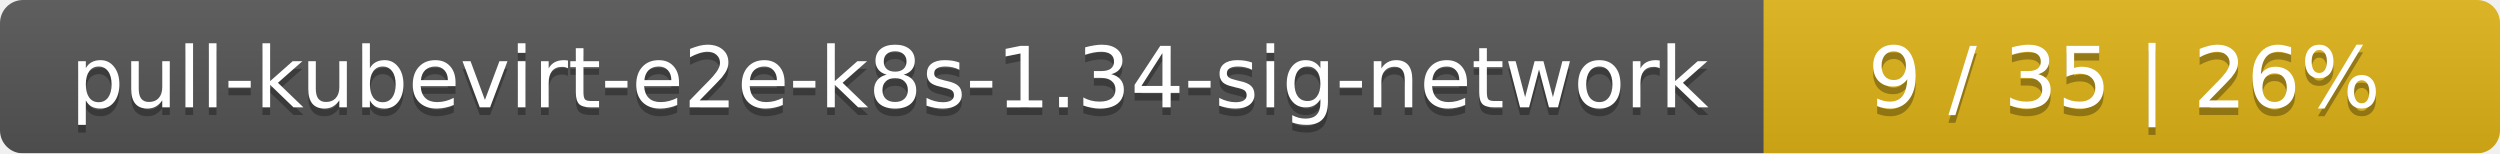
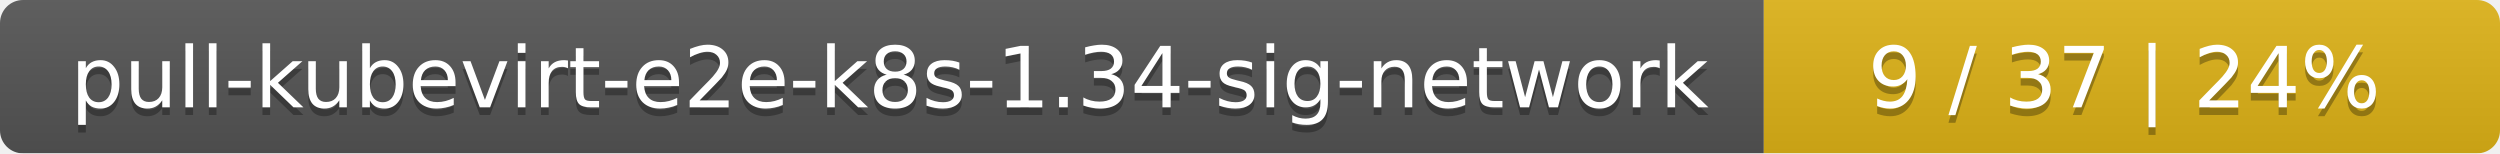
<svg xmlns="http://www.w3.org/2000/svg" width="326" height="20">
  <linearGradient id="smooth" x2="0" y2="100%">
    <stop offset="0" stop-color="#bbb" stop-opacity=".1" />
    <stop offset="1" stop-opacity=".1" />
  </linearGradient>
  <mask id="round">
    <rect width="326" height="20" rx="3" fill="#fff" />
  </mask>
  <g mask="url(#round)">
    <rect width="230" height="20" fill="#555" />
    <rect x="230" width="96" height="20" fill="#dfb317" />
    <rect width="326" height="20" fill="url(#smooth)" />
  </g>
  <g fill="#fff" text-anchor="middle" font-family="DejaVu Sans,Verdana,Geneva,sans-serif" font-size="11">
    <text x="116" y="15" fill="#010101" fill-opacity=".3">pull-kubevirt-e2e-k8s-1.34-sig-network</text>
    <text x="116" y="14">pull-kubevirt-e2e-k8s-1.34-sig-network</text>
-     <text x="277" y="15" fill="#010101" fill-opacity=".3">9 / 35    |    26%</text>
-     <text x="277" y="14">9 / 35    |    26%</text>
+     <text x="277" y="15" fill="#010101" fill-opacity=".3">9 / 37    |    24%</text>
+     <text x="277" y="14">9 / 37    |    24%</text>
  </g>
</svg>
